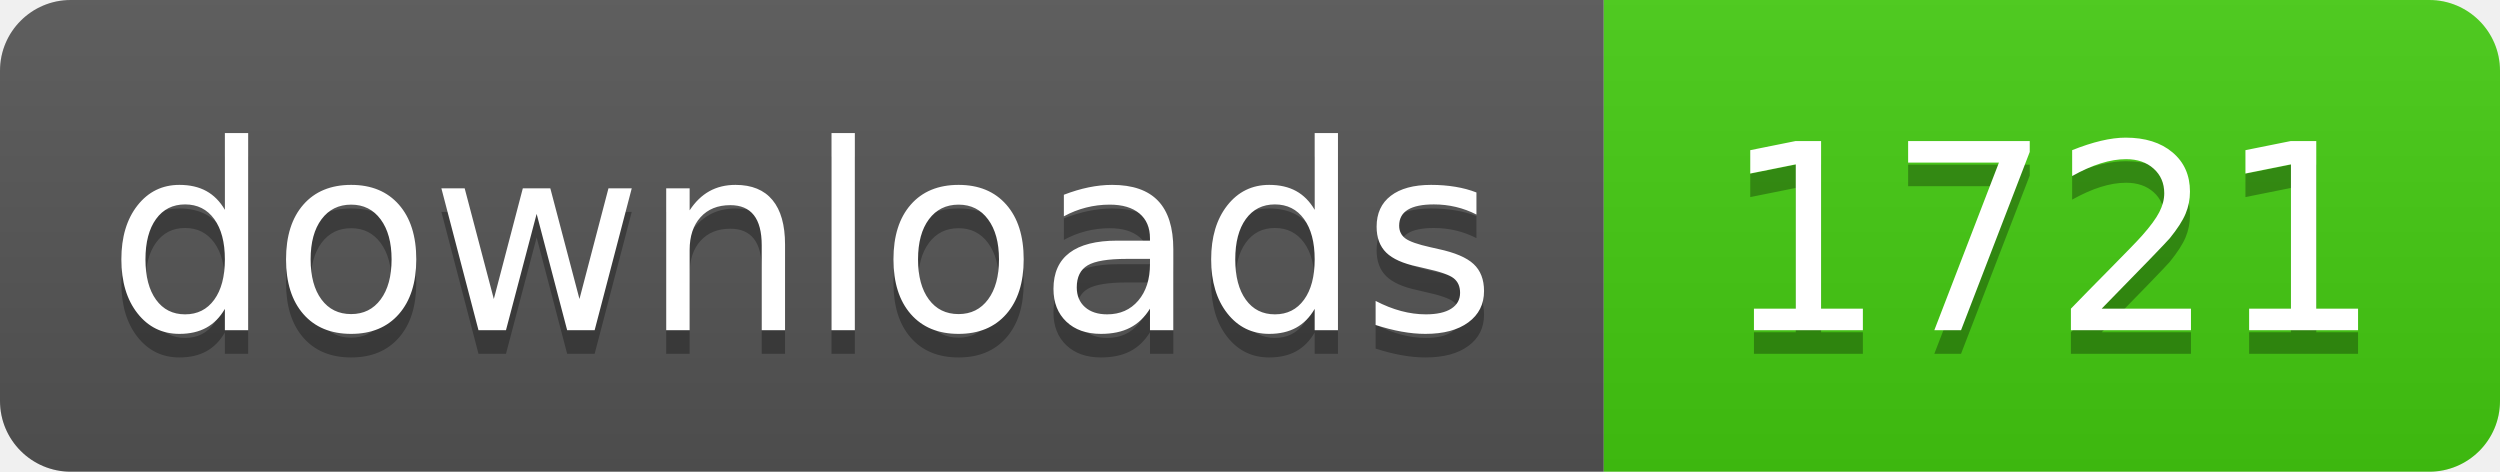
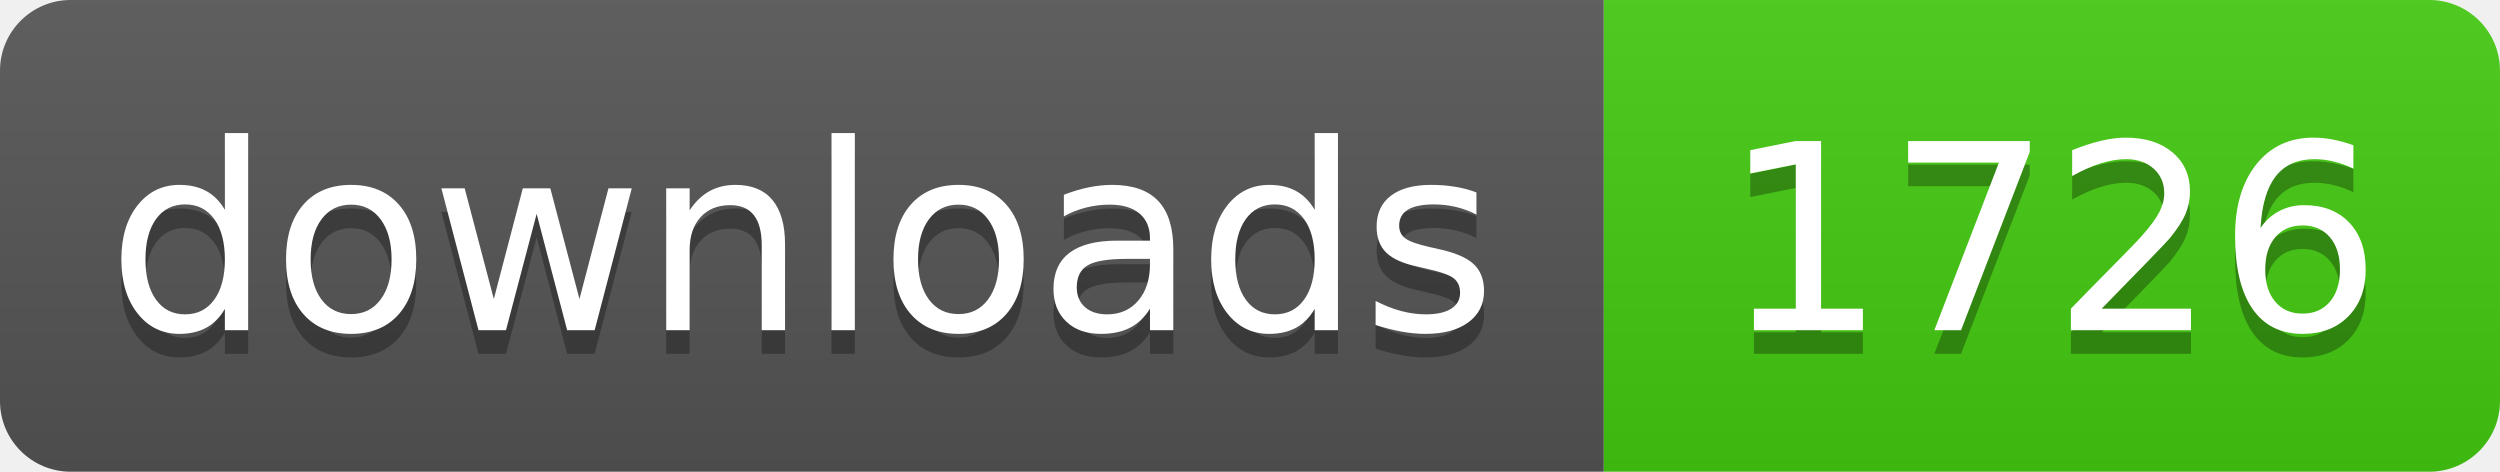
- <svg xmlns="http://www.w3.org/2000/svg" width="106" height="20" role="img" aria-label="downloads: 1721">
+ <svg xmlns="http://www.w3.org/2000/svg" width="106" height="20" role="img" aria-label="downloads: 1726">
  <linearGradient id="s" x2="0" y2="100%">
    <stop offset="0" stop-color="#bbb" stop-opacity=".1" />
    <stop offset="1" stop-opacity=".1" />
  </linearGradient>
  <clipPath id="r">
    <rect width="106" height="20" rx="3" fill="#fff" />
  </clipPath>
  <g clip-path="url(#r)">
    <rect width="68" height="20" fill="#555" />
    <rect x="68" width="38" height="20" fill="#4c1" />
    <rect width="106" height="20" fill="url(#s)" />
  </g>
  <g fill="#fff" text-anchor="middle" font-family="Verdana,Geneva,DejaVu Sans,sans-serif" text-rendering="geometricPrecision" font-size="110">
    <text aria-hidden="true" x="340" y="150" fill="#010101" fill-opacity=".3" transform="scale(.1)" textLength="560">downloads</text>
    <text x="340" y="140" transform="scale(.1)" fill="#fff" textLength="560">downloads</text>
-     <text aria-hidden="true" x="870" y="150" fill="#010101" fill-opacity=".3" transform="scale(.1)" textLength="260">1721</text>
-     <text x="870" y="140" transform="scale(.1)" fill="#fff" textLength="260">1721</text>
+     <text aria-hidden="true" x="870" y="150" fill="#010101" fill-opacity=".3" transform="scale(.1)" textLength="260">1726</text>
+     <text x="870" y="140" transform="scale(.1)" fill="#fff" textLength="260">1726</text>
  </g>
</svg>
